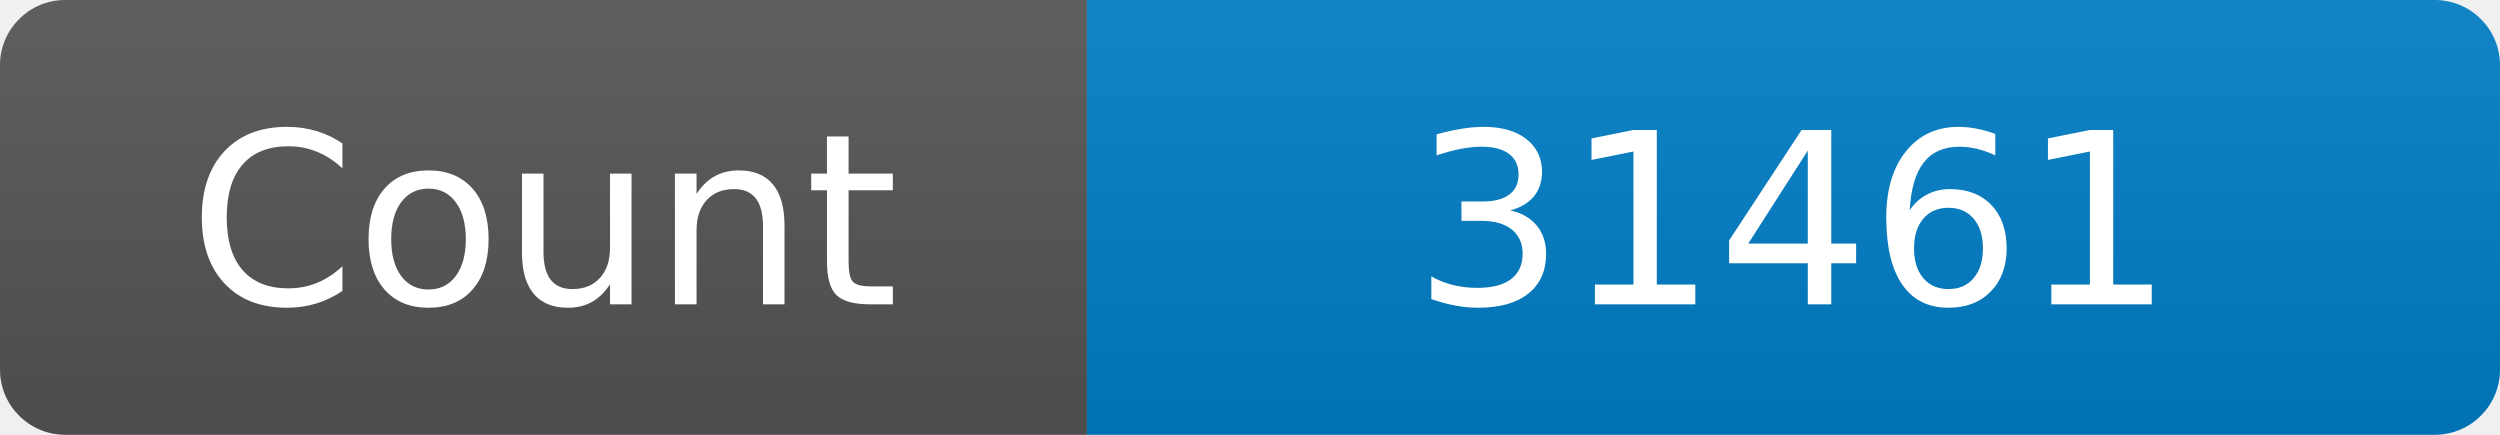
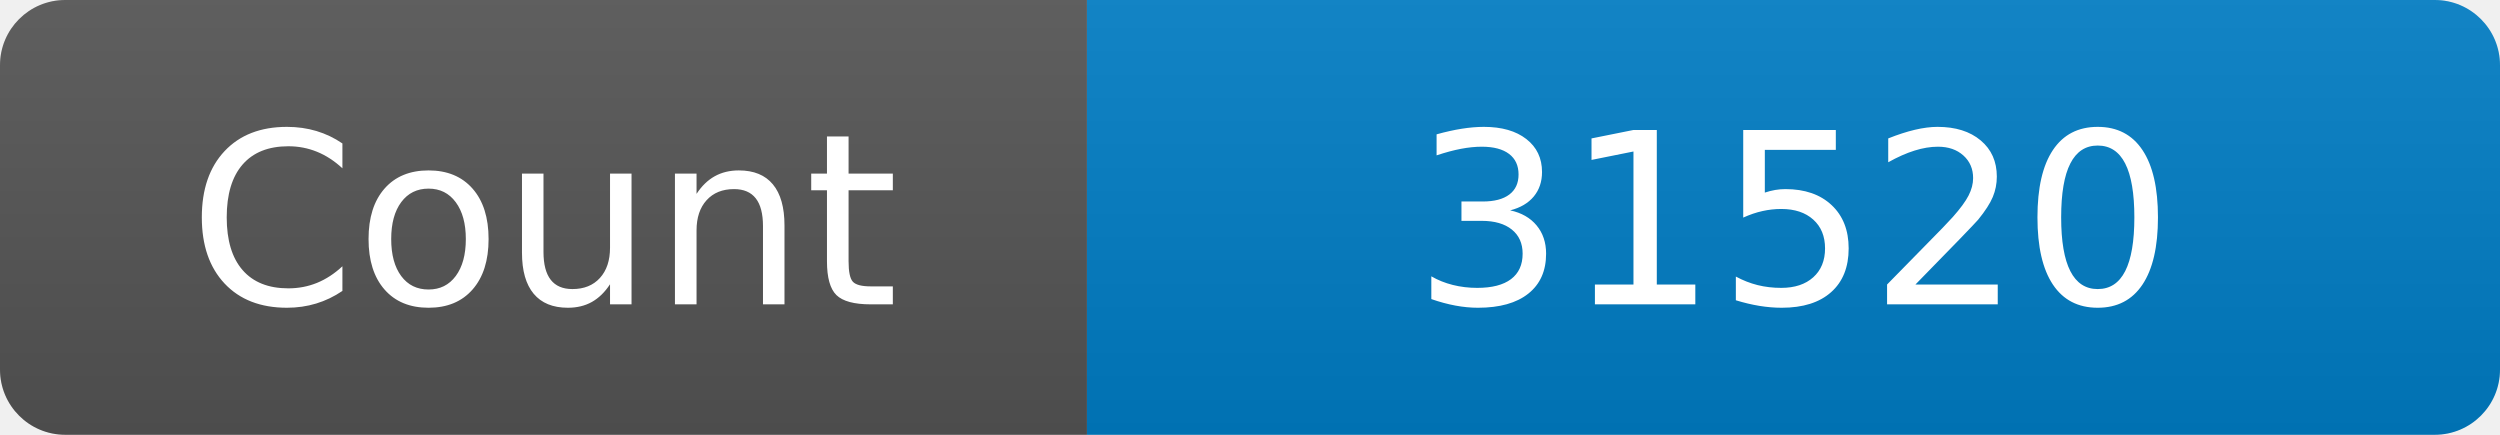
<svg xmlns="http://www.w3.org/2000/svg" width="115" height="20" role="img" aria-label="Maintained?: yes">
  <linearGradient id="s" x2="0" y2="100%">
    <stop offset="0" stop-color="#bbb" stop-opacity=".1" />
    <stop offset="1" stop-opacity=".1" />
  </linearGradient>
  <clipPath id="r">
    <rect width="115" height="20" rx="3" fill="#fff" />
  </clipPath>
  <g clip-path="url(#r)">
    <rect width="50" height="20" fill="#555" />
    <rect x="50" width="160" height="20" fill="#007ec6" />
    <rect width="115" height="20" fill="url(#s)" />
  </g>
  <g fill="#fff" text-anchor="middle" font-family="Verdana,Geneva,DejaVu Sans,sans-serif" font-size="110">
    <text x="250" y="140" transform="scale(.1)" fill="#fff">Count</text>
-     <text x="825" y="140" transform="scale(.1)" fill="#fff">31461</text>
+     <text x="825" y="140" transform="scale(.1)" fill="#fff">31520</text>
  </g>
</svg>
